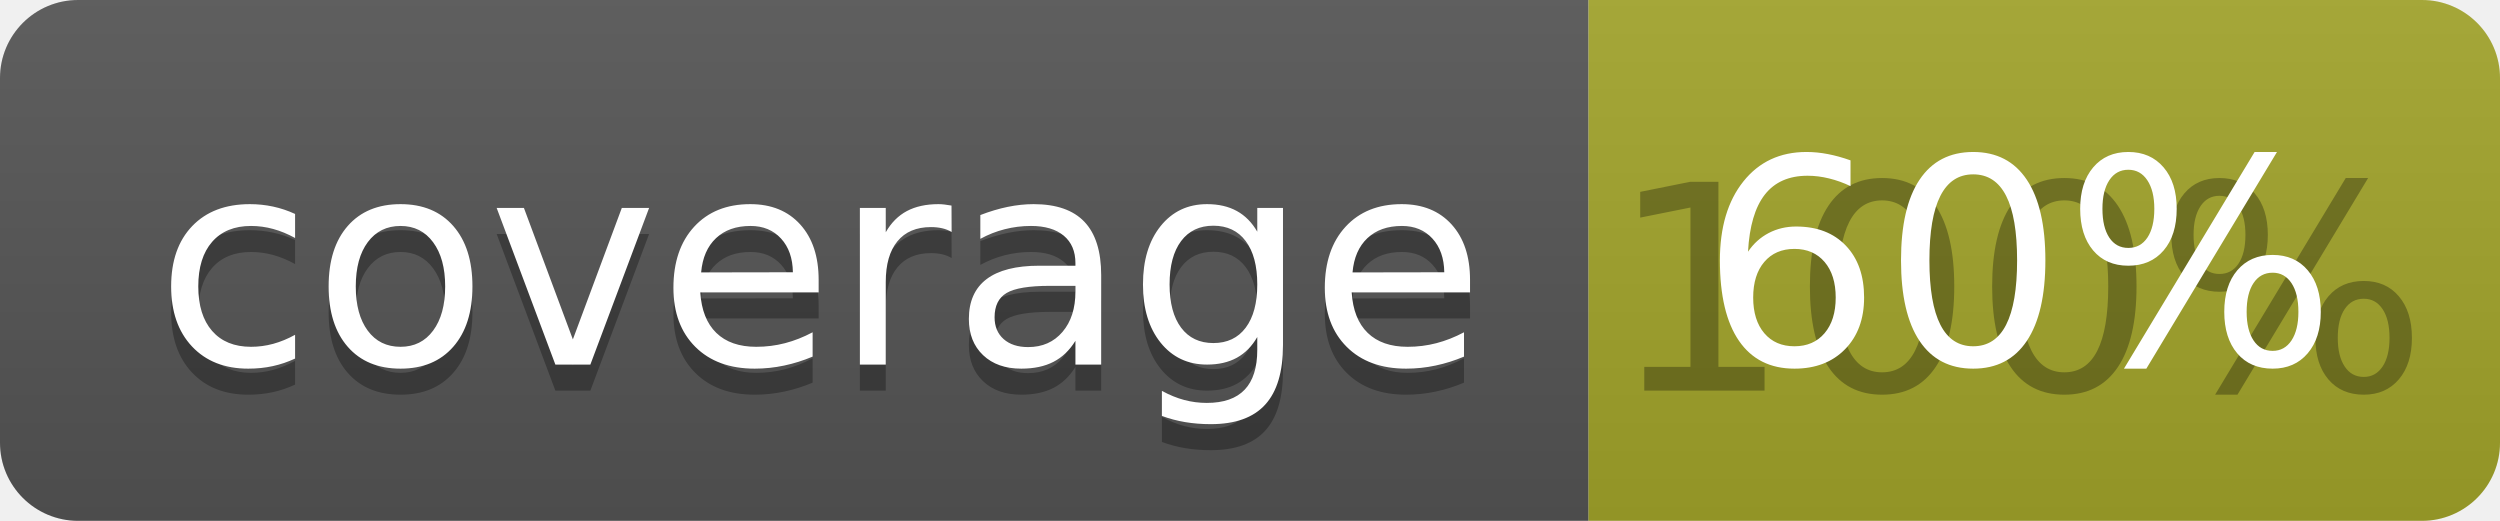
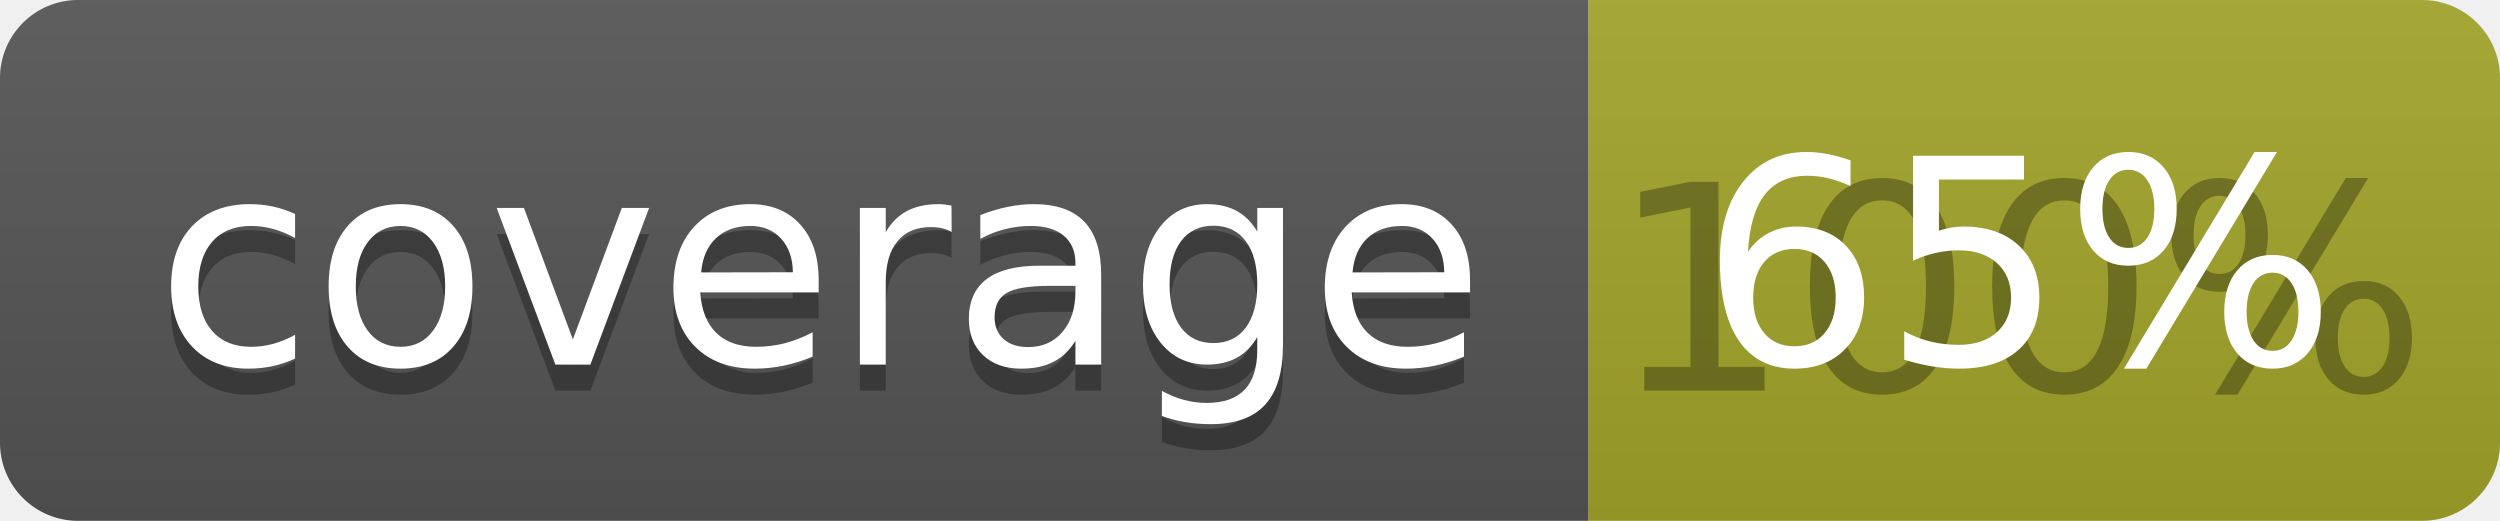
<svg xmlns="http://www.w3.org/2000/svg" width="96" height="20">
  <linearGradient id="b" x2="0" y2="100%">
    <stop offset="0" stop-color="#bbb" stop-opacity=".1" />
    <stop offset="1" stop-opacity=".1" />
  </linearGradient>
  <clipPath id="a">
    <rect width="96" height="20" rx="3" fill="#fff" />
  </clipPath>
  <g clip-path="url(#a)">
    <path fill="#555" d="M0 0h61v20H0z" />
    <path fill="#A3A52A" d="M61 0h35v20H61z" />
    <path fill="url(#b)" d="M0 0h96v20H0z" />
  </g>
  <g fill="#fff" text-anchor="middle" font-family="DejaVu Sans,Verdana,Geneva,sans-serif" font-size="110">
    <text x="315" y="150" fill="#010101" fill-opacity=".3" transform="scale(.1)" textLength="510">coverage</text>
    <text x="315" y="140" transform="scale(.1)" textLength="510">coverage</text>
    <text x="775" y="150" fill="#010101" fill-opacity=".3" transform="scale(.1)" textLength="250">100%</text>
-     <text x="775" y="140" transform="scale(.1)" textLength="250">60%</text>
+     <text x="775" y="140" transform="scale(.1)" textLength="250">65%</text>
  </g>
</svg>
